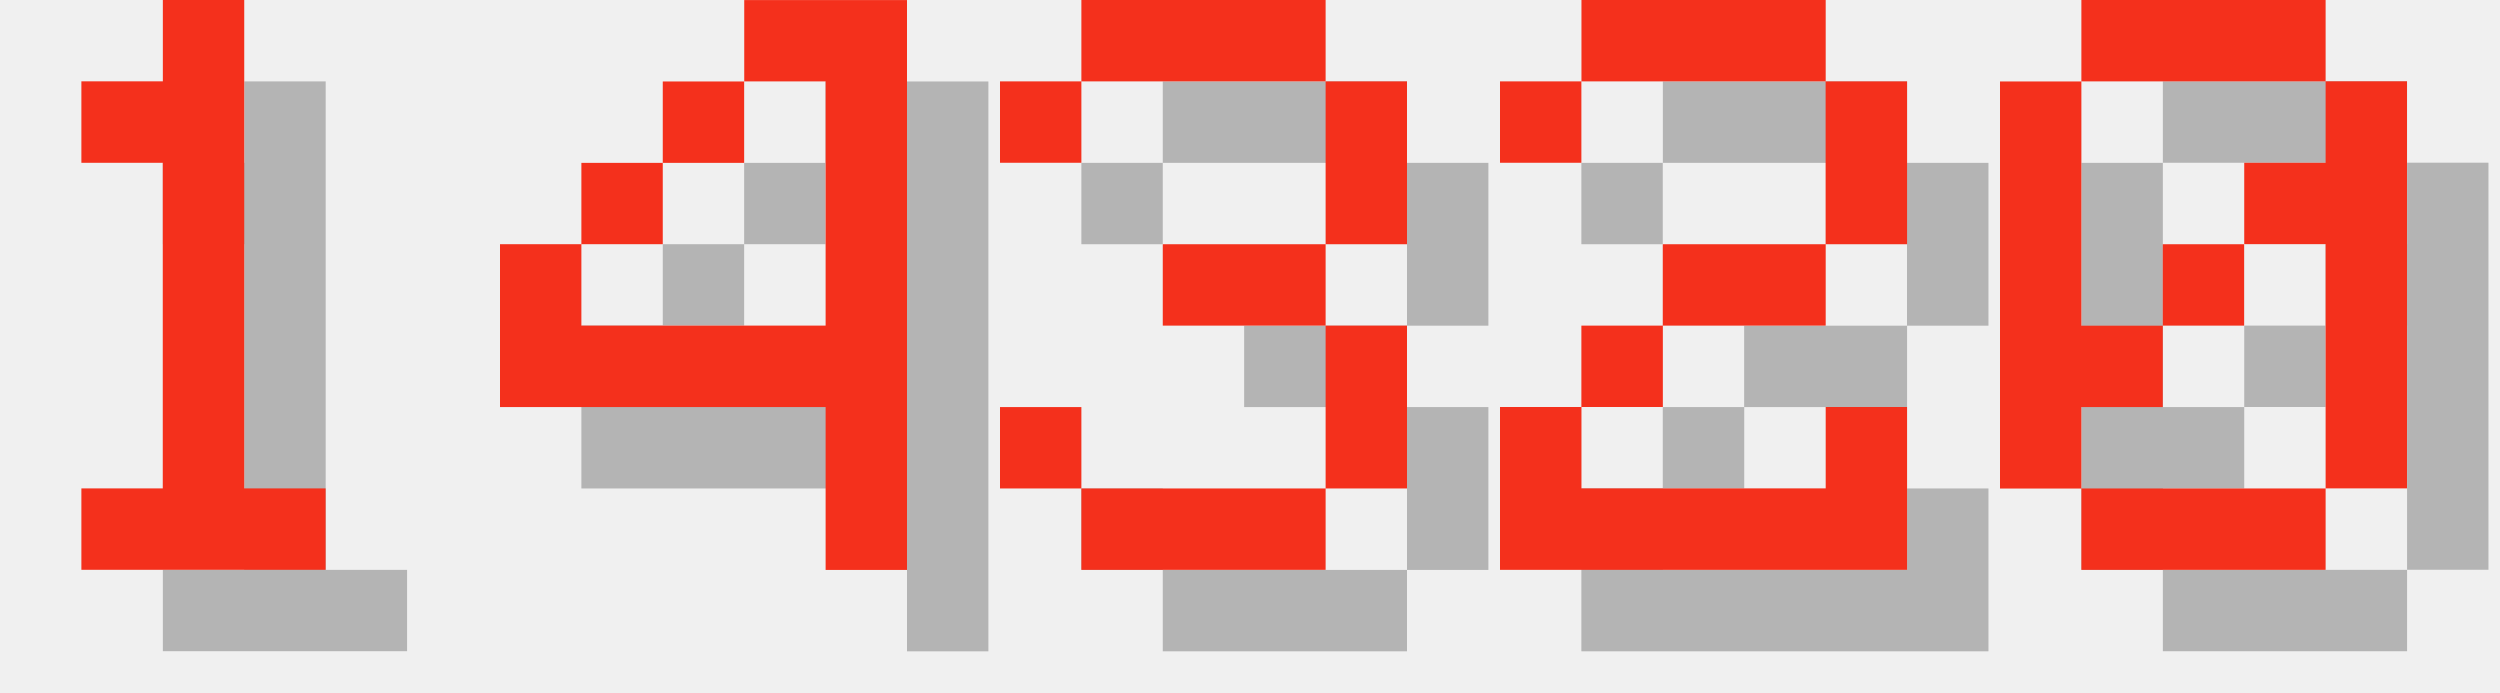
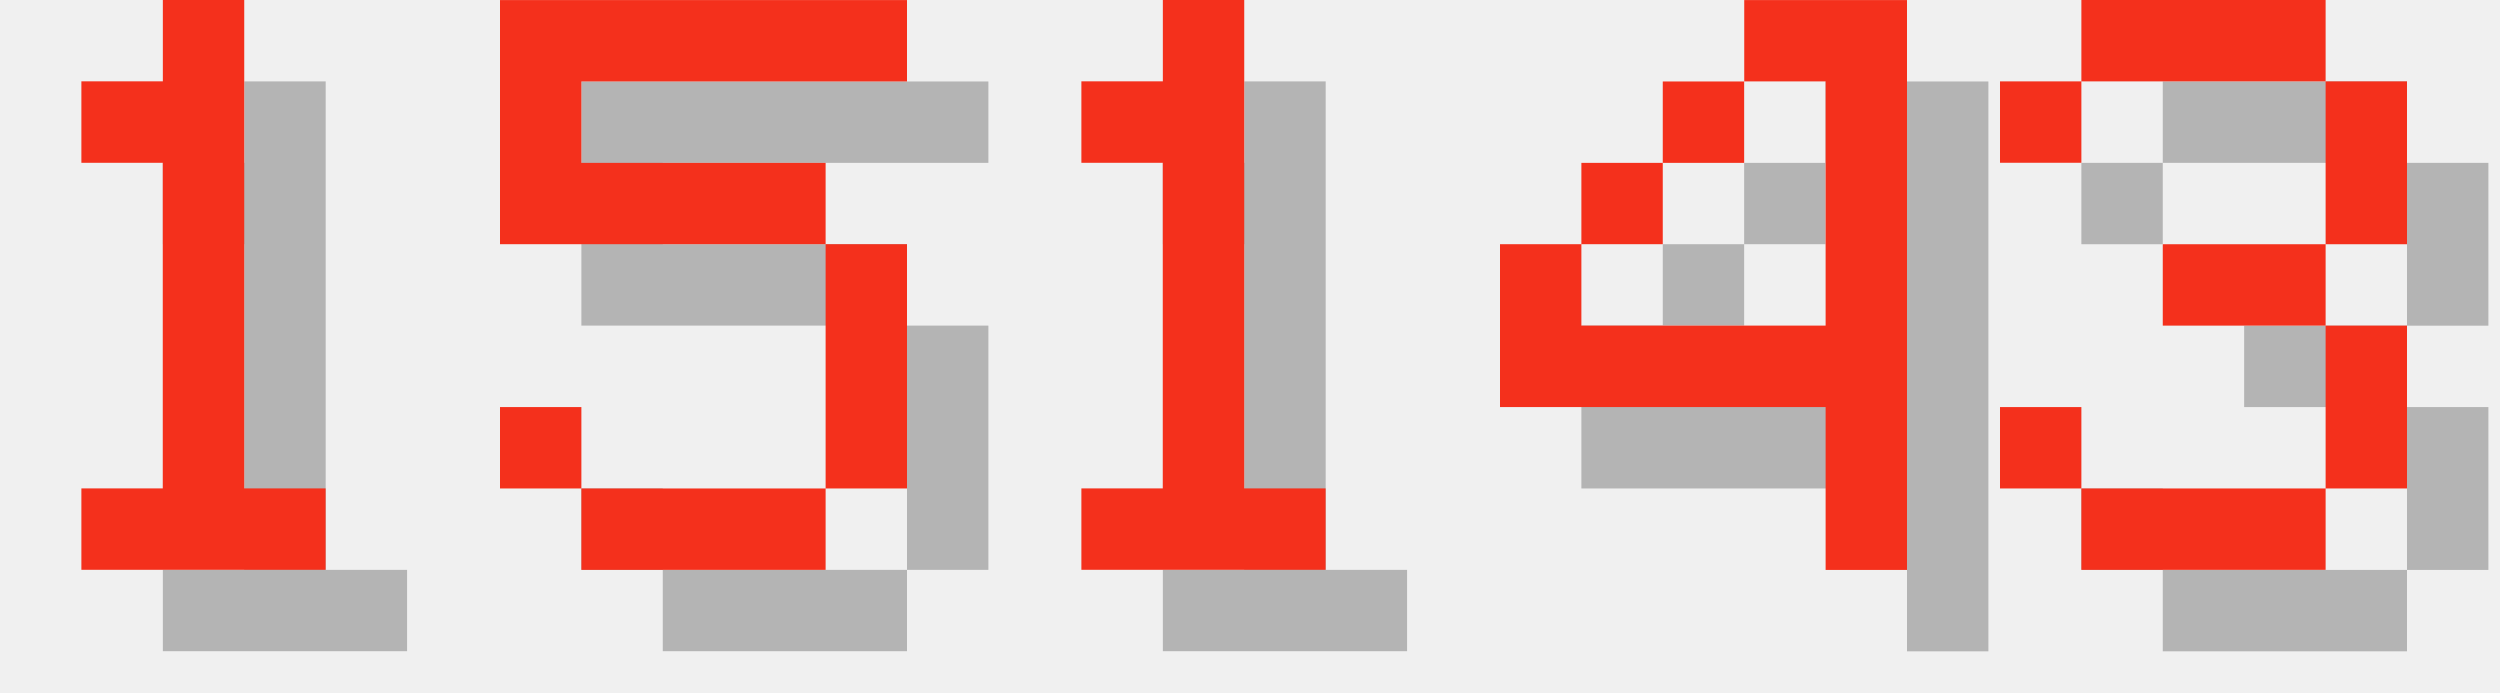
<svg xmlns="http://www.w3.org/2000/svg" version="1.1" width="130.0" height="36">
  <style>
        .text-foreground {
            fill: #F4301C;
        }
        .text-shadow {
            fill: #000000;
            fill-opacity: 0.25;
        }
    </style>
  <g class="digit" id="digit_1" transform="translate(0.0, 0), scale(4)">
    <path id="digit_1_shadow" class="text-shadow" d="m2.117 2.117v1.058h1.058v4.233h-1.058v1.058h3.175v-1.058h-1.058v-6.35h-1.058v1.058h-1.058z" fill-opacity=".5" style="paint-order:stroke fill markers" />
    <path id="digit_1_fg" class="text-foreground" d="m1.058 1.058v1.058h1.058v4.233h-1.058v1.058h3.175v-1.058h-1.058v-6.35h-1.058v1.058h-1.058z" fill="#fff" style="paint-order:stroke fill markers" />
  </g>
-   <g class="digit" id="digit_4" transform="translate(26.0, 0), scale(4)">
+   <g class="digit" id="digit_5" transform="translate(26.0, 0), scale(4)">
+     <path id="digit_5_shadow" class="text-shadow" d="m1.058 1.058v3.175h4.233v3.175h-3.175v-1.058h-1.058v1.058h1.058v1.058h3.175v-1.058h1.058v-3.175h-1.058v-1.058h-3.175v-1.058h4.233v-1.058h-5.292z" fill-opacity=".5" style="paint-order:stroke fill markers" />
+     <path id="digit_5_fg" class="text-foreground" d="m0 0v3.175h4.233v3.175h-3.175v-1.058h-1.058v1.058h1.058v1.058h3.175v-1.058h1.058v-3.175h-1.058v-1.058h-3.175v-1.058h4.233v-1.058h-5.292z" fill="#fff" style="paint-order:stroke fill markers" />
+   </g>
+   <g class="digit" id="digit_1" transform="translate(52.0, 0), scale(4)">
+     <path id="digit_1_shadow" class="text-shadow" d="m2.117 2.117v1.058h1.058v4.233h-1.058v1.058h3.175v-1.058h-1.058v-6.35h-1.058v1.058h-1.058z" fill-opacity=".5" style="paint-order:stroke fill markers" />
+     <path id="digit_1_fg" class="text-foreground" d="m1.058 1.058v1.058h1.058v4.233h-1.058v1.058h3.175v-1.058h-1.058v-6.35h-1.058v1.058h-1.058z" fill="#fff" style="paint-order:stroke fill markers" />
+   </g>
+   <g class="digit" id="digit_4" transform="translate(78.0, 0), scale(4)">
    <path id="digit_4_shadow" class="text-shadow" d="m4.233 1.058v1.058h1.058v3.175h-3.175v-1.058h-1.058v2.117h4.233v2.117h1.058v-7.408h-2.117zm-2.117 3.175h1.058v-1.058h-1.058v1.058zm1.058-1.058h1.058v-1.058h-1.058v1.058z" fill-opacity=".5" style="paint-order:stroke fill markers" />
    <path id="digit_4_fg" class="text-foreground" d="m3.175 0v1.058h1.058v3.175h-3.175v-1.058h-1.058v2.117h4.233v2.117h1.058v-7.408h-2.117zm-2.117 3.175h1.058v-1.058h-1.058v1.058zm1.058-1.058h1.058v-1.058h-1.058v1.058z" fill="#fff" style="paint-order:stroke fill markers" />
  </g>
-   <g class="digit" id="digit_3" transform="translate(52.0, 0), scale(4)">
+   <g class="digit" id="digit_3" transform="translate(104.0, 0), scale(4)">
    <path id="digit_3_shadow" class="text-shadow" d="m1.058 2.117v1.058h1.058v-1.058h3.175v2.117h-2.117v1.058h2.117v2.117h-3.175v-1.058h-1.058v1.058h1.058v1.058h3.175v-1.058h1.058v-2.117h-1.058v-1.058h1.058v-2.117h-1.058v-1.058h-3.175v1.058h-1.058z" fill-opacity=".5" style="paint-order:stroke fill markers" />
    <path id="digit_3_fg" class="text-foreground" d="m0 1.058v1.058h1.058v-1.058h3.175v2.117h-2.117v1.058h2.117v2.117h-3.175v-1.058h-1.058v1.058h1.058v1.058h3.175v-1.058h1.058v-2.117h-1.058v-1.058h1.058v-2.117h-1.058v-1.058h-3.175v1.058h-1.058z" fill="#fff" style="paint-order:stroke fill markers" />
  </g>
-   <g class="digit" id="digit_2" transform="translate(78.0, 0), scale(4)">
-     <path id="digit_2_shadow" class="text-shadow" d="m1.058 2.117v1.058h1.058v-1.058h3.175v2.117h-2.117v1.058h-1.058v1.058h-1.058v2.117h5.292v-2.117h-1.058v1.058h-3.175v-1.058h1.058v-1.058h2.117v-1.058h1.058v-2.117h-1.058v-1.058h-3.175v1.058h-1.058z" fill-opacity=".5" style="paint-order:stroke fill markers" />
-     <path id="digit_2_fg" class="text-foreground" d="m0 1.058v1.058h1.058v-1.058h3.175v2.117h-2.117v1.058h-1.058v1.058h-1.058v2.117h5.292v-2.117h-1.058v1.058h-3.175v-1.058h1.058v-1.058h2.117v-1.058h1.058v-2.117h-1.058v-1.058h-3.175v1.058h-1.058z" fill="#fff" style="paint-order:stroke fill markers" />
-   </g>
-   <g class="digit" id="digit_0" transform="translate(104.0, 0), scale(4)">
-     <path id="digit_0_shadow" class="text-shadow" d="m2.117 1.058v1.058h3.175v-1.058h-3.175zm3.175 1.058v1.058h-1.058v1.058h1.058v3.175h1.058v-5.292h-1.058zm0 5.292h-3.175v1.058h3.175v-1.058zm-3.175 0v-1.058h1.058v-1.058h-1.058v-3.175h-1.058v5.292h1.058zm1.058-2.117h1.058v-1.058h-1.058v1.058z" fill-opacity=".5" style="paint-order:stroke fill markers" />
-     <path id="digit_0_fg" class="text-foreground" d="m1.058 0v1.058h3.175v-1.058h-3.175zm3.175 1.058v1.058h-1.058v1.058h1.058v3.175h1.058v-5.292h-1.058zm0 5.292h-3.175v1.058h3.175v-1.058zm-3.175 0v-1.058h1.058v-1.058h-1.058v-3.175h-1.058v5.292h1.058zm1.058-2.117h1.058v-1.058h-1.058v1.058z" fill="#fff" style="paint-order:stroke fill markers" />
-   </g>
</svg>
